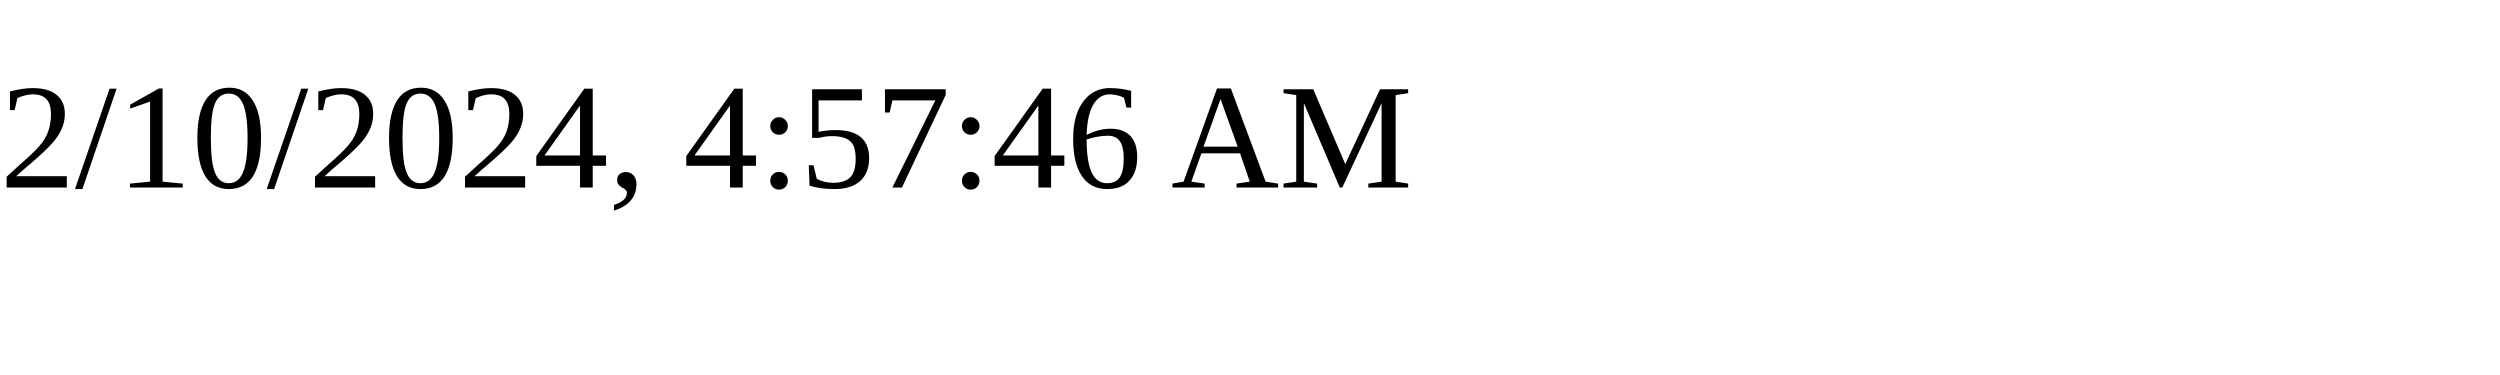
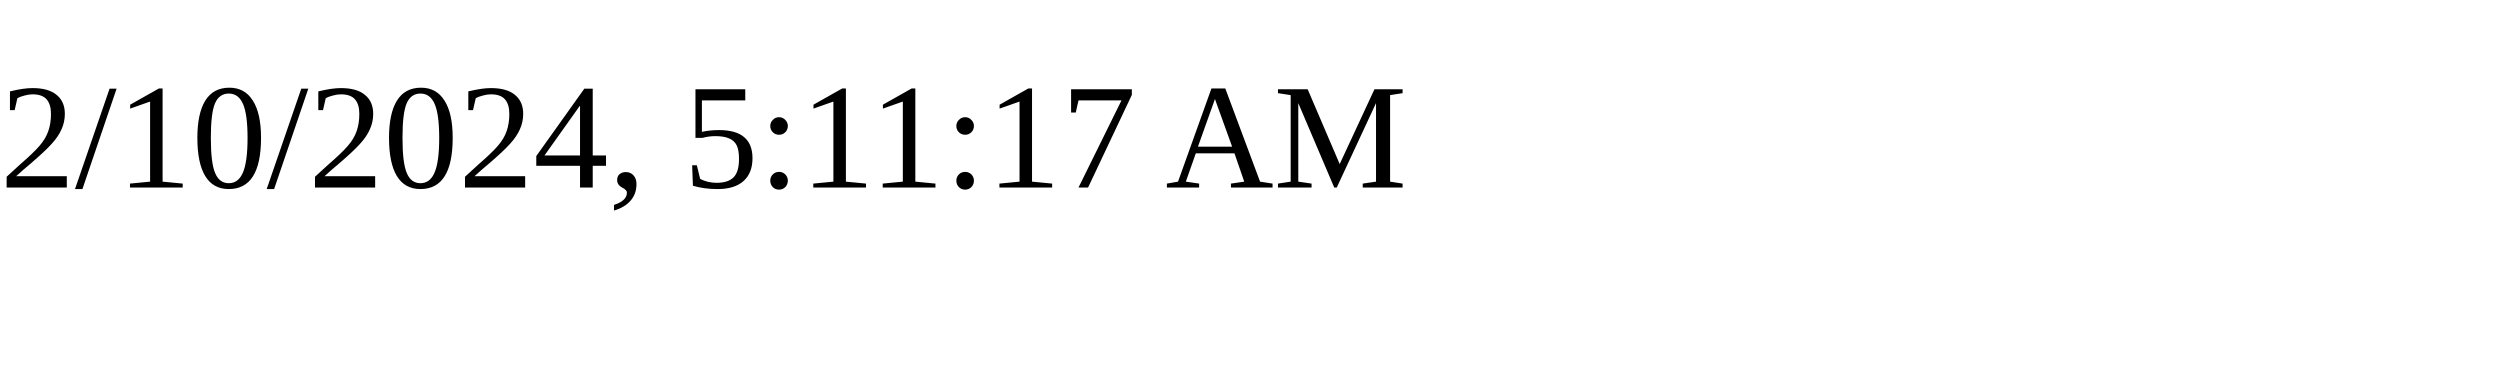
<svg xmlns="http://www.w3.org/2000/svg" height="30" width="200">
-   <text x="0" y="15">2/10/2024, 4:57:46 AM</text>
+   <text x="0" y="15">2/10/2024, 5:11:17 AM</text>
</svg>
